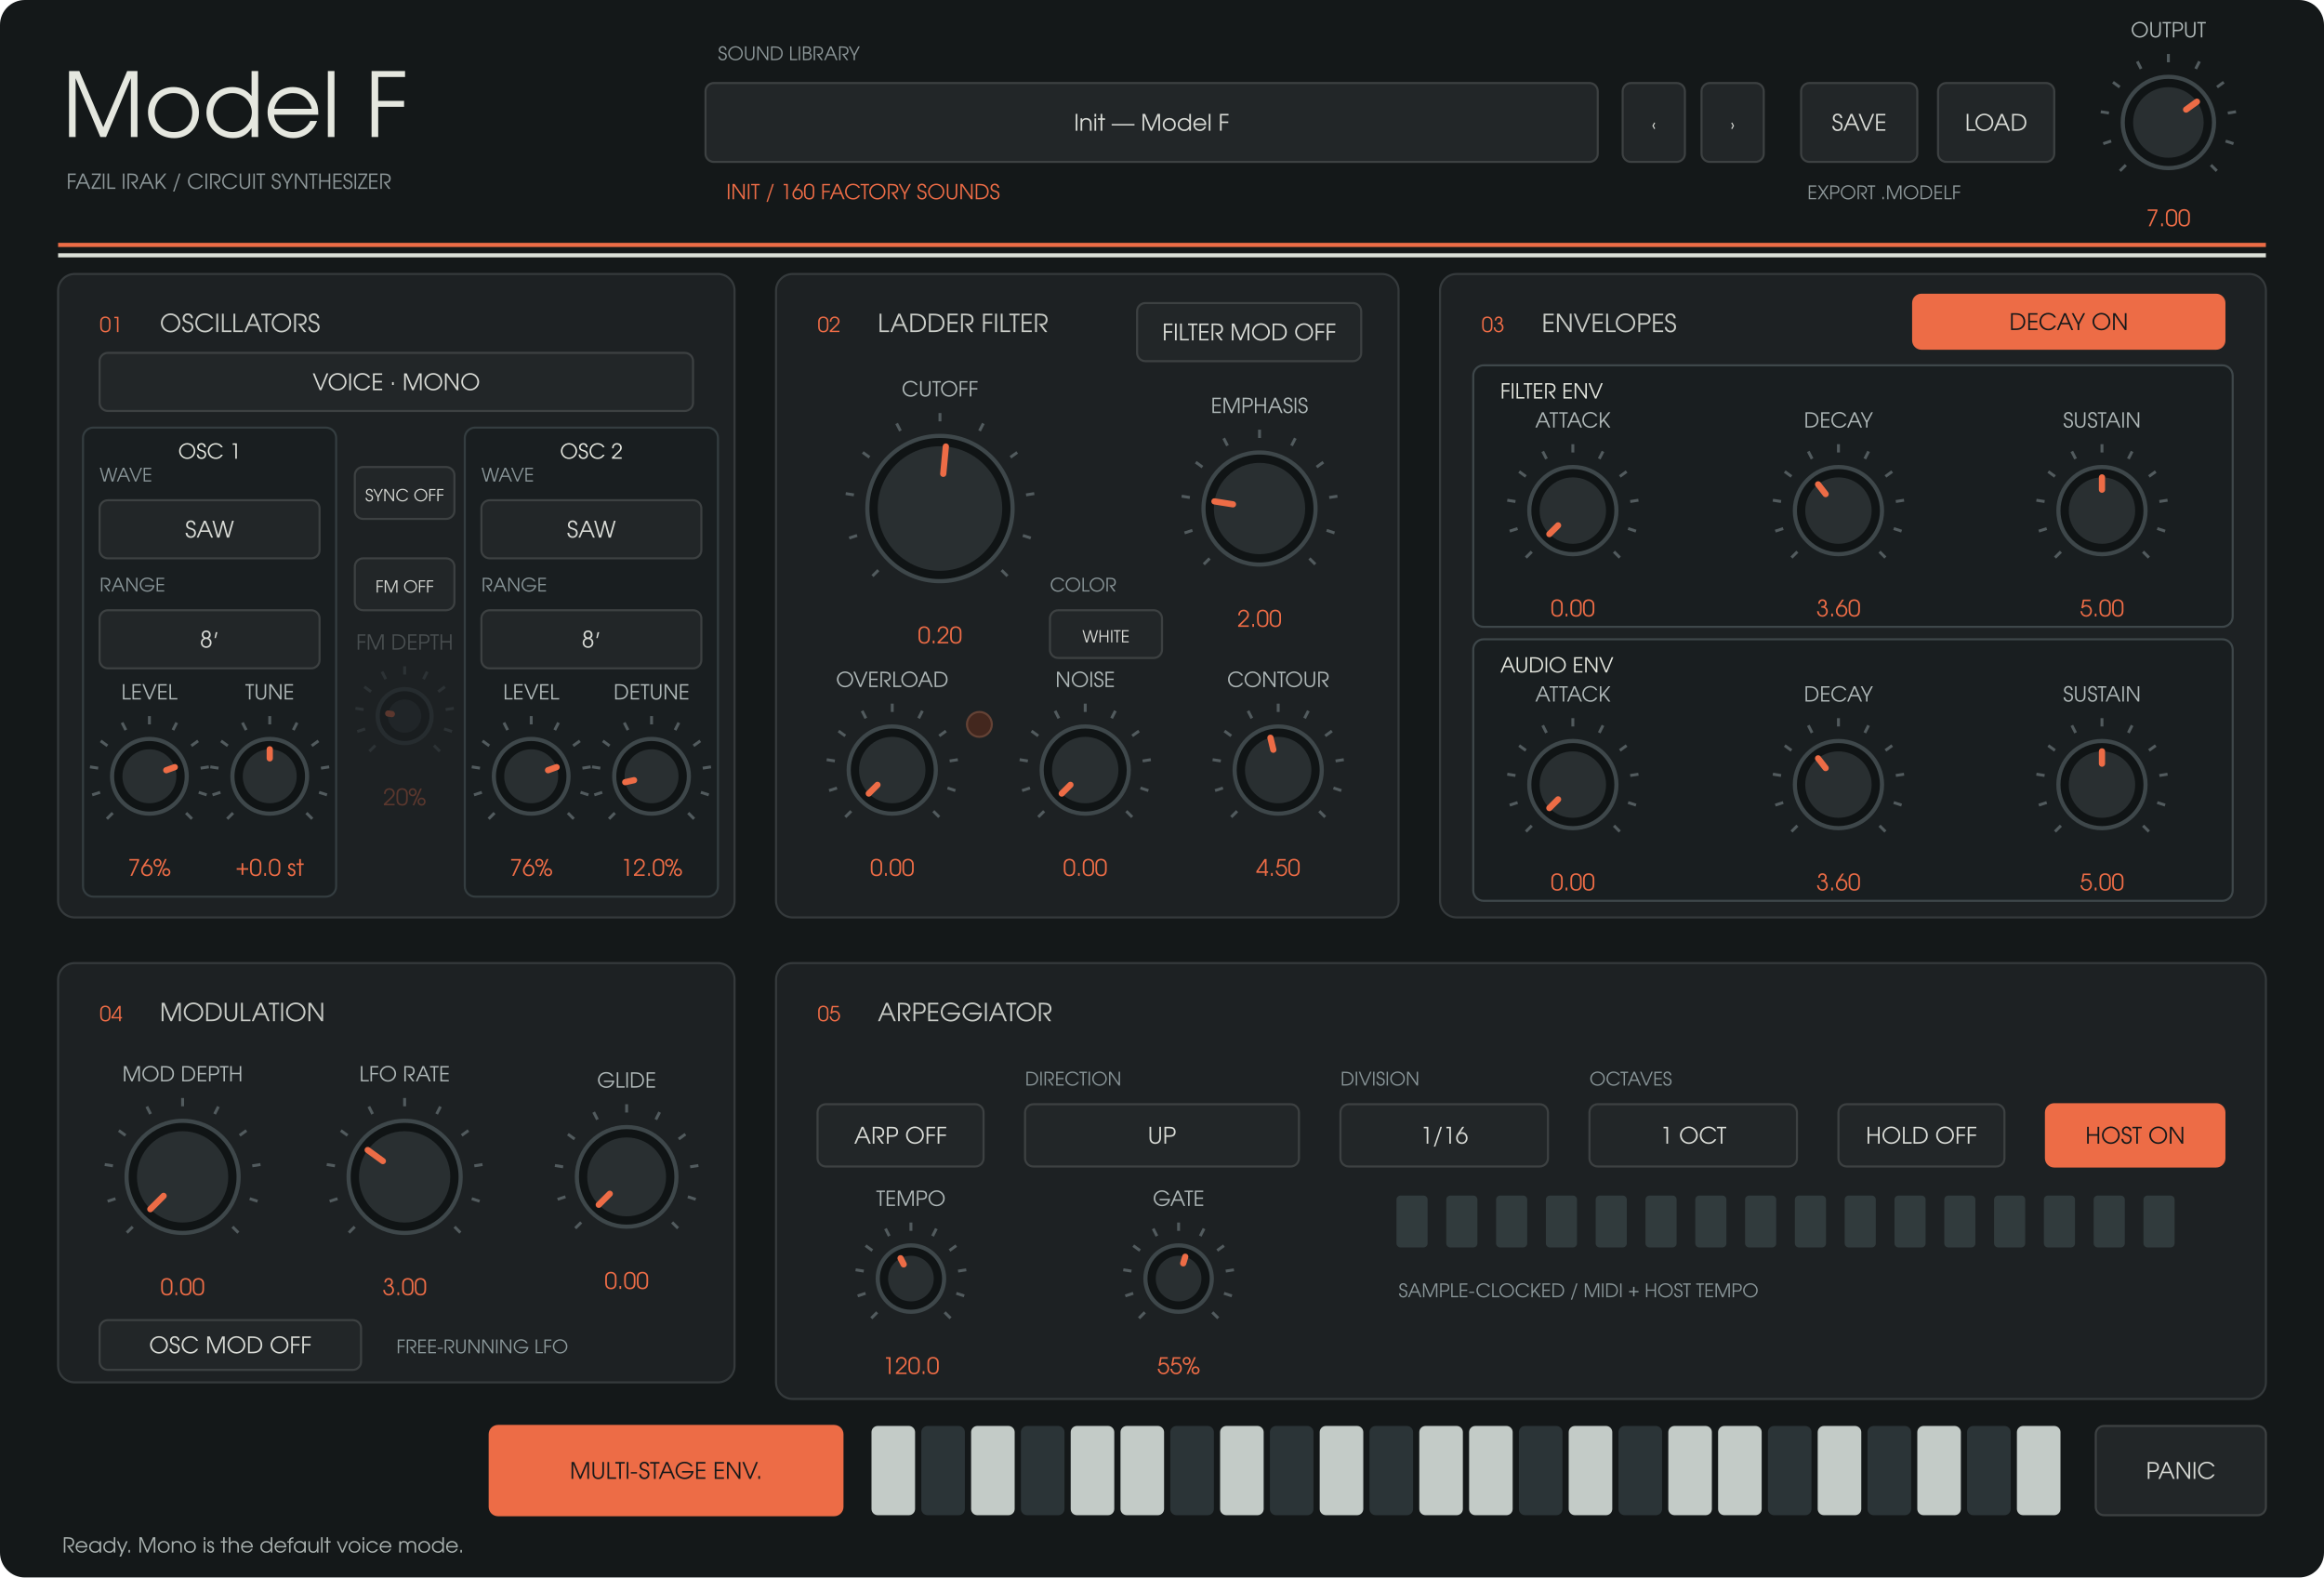
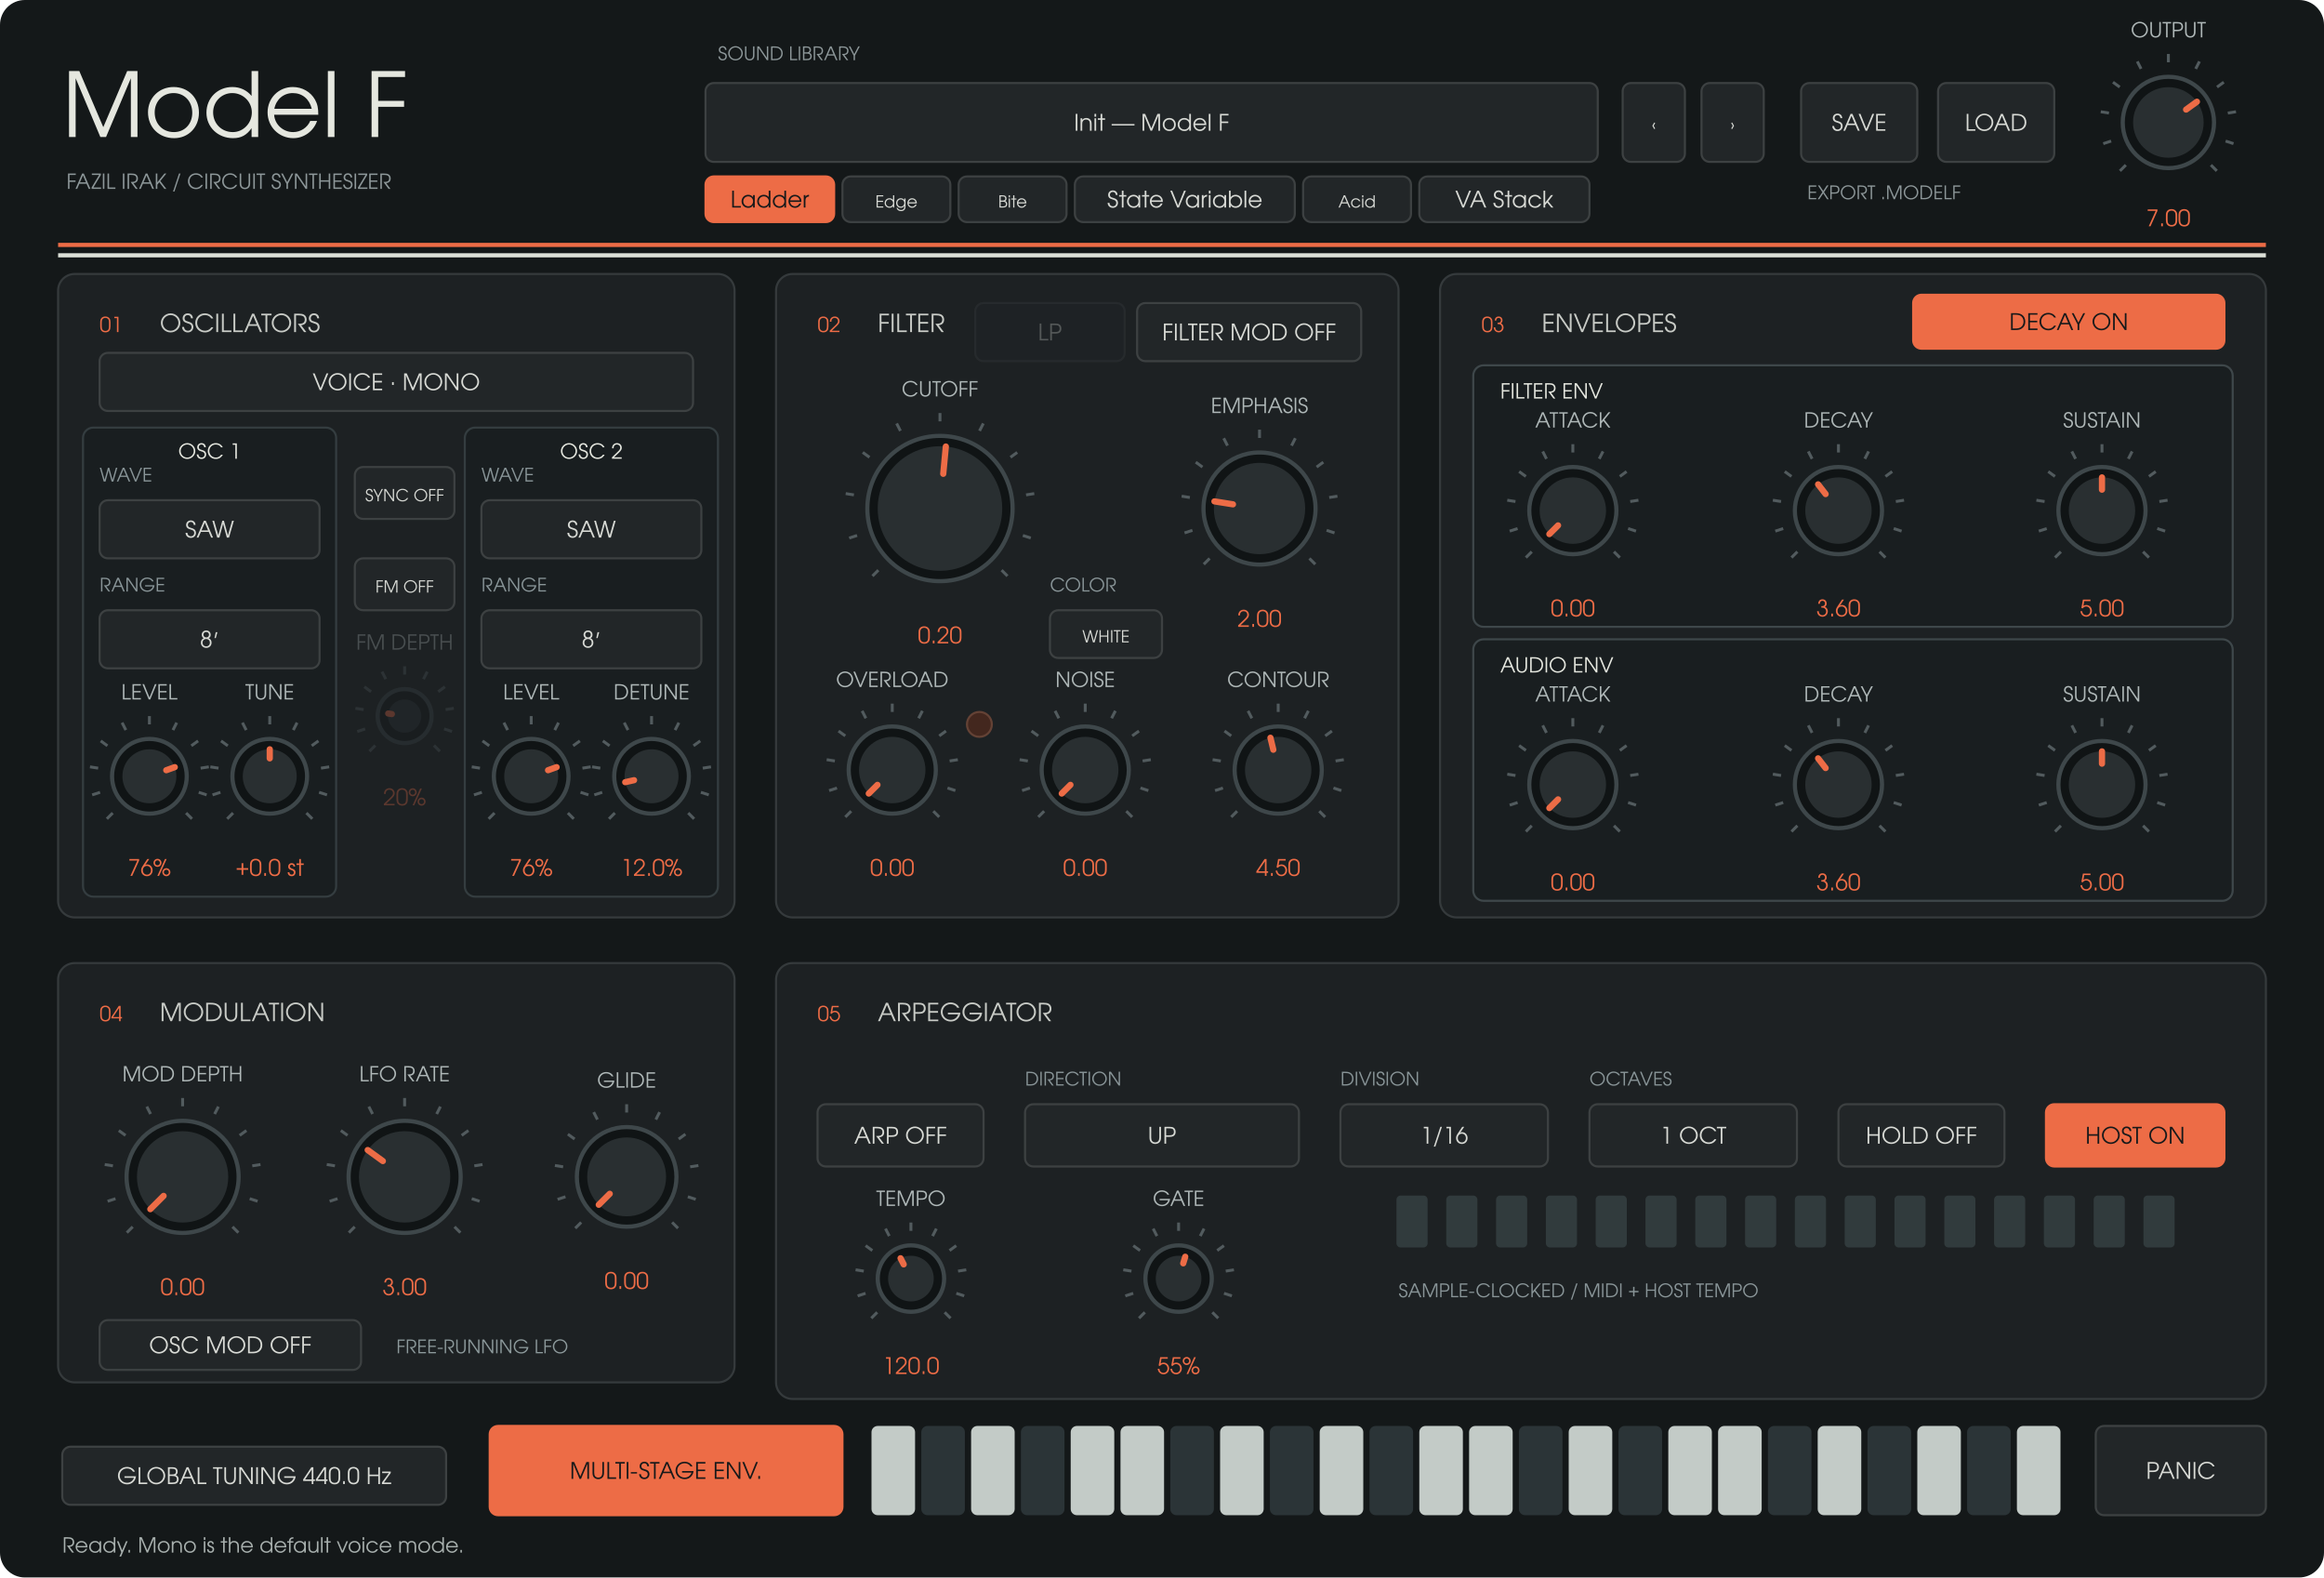
<svg xmlns="http://www.w3.org/2000/svg" width="1120" height="760" viewBox="0 0 1120 760">
  <rect width="1120" height="760" rx="12" fill="#141819" />
  <g font-family="URW Gothic, sans-serif">
    <text x="30" y="66" fill="#e5e7df" font-size="43" text-anchor="start">Model F</text>
    <text x="32" y="91" fill="#8d9799" font-size="10" text-anchor="start">FAZIL IRAK  /  CIRCUIT SYNTHESIZER</text>
    <text x="346" y="29" fill="#8d9799" font-size="9" text-anchor="start">SOUND LIBRARY</text>
    <rect x="340" y="40" width="430" height="38" rx="4" fill="#222628" stroke="#3d4142" />
    <text x="555" y="63" fill="#d8dad5" font-size="11" text-anchor="middle">Init — Model F</text>
-     <text x="350" y="96" fill="#ed6c46" font-size="10" text-anchor="start">INIT  /  160 FACTORY SOUNDS</text>
+     <rect x="340" y="85" width="62" height="22" rx="4" fill="#ed6c46" stroke="#ed6c46" />
+     <text x="371" y="100" fill="#17191a" font-size="11" text-anchor="middle">Ladder</text>
+     <rect x="406" y="85" width="52" height="22" rx="4" fill="#222628" stroke="#3d4142" />
+     <text x="432" y="100" fill="#d8dad5" font-size="8" text-anchor="middle">Edge</text>
+     <rect x="462" y="85" width="52" height="22" rx="4" fill="#222628" stroke="#3d4142" />
+     <text x="488" y="100" fill="#d8dad5" font-size="8" text-anchor="middle">Bite</text>
+     <rect x="518" y="85" width="106" height="22" rx="4" fill="#222628" stroke="#3d4142" />
+     <text x="571" y="100" fill="#d8dad5" font-size="11" text-anchor="middle">State Variable</text>
+     <rect x="628" y="85" width="52" height="22" rx="4" fill="#222628" stroke="#3d4142" />
+     <text x="654" y="100" fill="#d8dad5" font-size="8" text-anchor="middle">Acid</text>
+     <rect x="684" y="85" width="82" height="22" rx="4" fill="#222628" stroke="#3d4142" />
+     <text x="725" y="100" fill="#d8dad5" font-size="11" text-anchor="middle">VA Stack</text>
    <rect x="782" y="40" width="30" height="38" rx="4" fill="#222628" stroke="#3d4142" />
    <text x="797" y="63" fill="#d8dad5" font-size="8" text-anchor="middle">‹</text>
    <rect x="820" y="40" width="30" height="38" rx="4" fill="#222628" stroke="#3d4142" />
    <text x="835" y="63" fill="#d8dad5" font-size="8" text-anchor="middle">›</text>
    <rect x="868" y="40" width="56" height="38" rx="4" fill="#222628" stroke="#3d4142" />
    <text x="896" y="63" fill="#d8dad5" font-size="11" text-anchor="middle">SAVE</text>
    <rect x="934" y="40" width="56" height="38" rx="4" fill="#222628" stroke="#3d4142" />
    <text x="962" y="63" fill="#d8dad5" font-size="11" text-anchor="middle">LOAD</text>
    <text x="871" y="96" fill="#8d9799" font-size="9" text-anchor="start">EXPORT .MODELF</text>
    <path d="M28 118H1092" stroke="#ed6c46" stroke-width="2" />
    <path d="M28 123H1092" stroke="#dce0d8" stroke-width="2" />
    <rect x="28" y="132" width="326" height="310" rx="8" fill="#1d2123" stroke="#353a3c" />
    <text x="48" y="160" fill="#ed6c46" font-size="10" text-anchor="start">01</text>
    <text x="77" y="160" fill="#c8cbc6" font-size="12" text-anchor="start">OSCILLATORS</text>
    <rect x="374" y="132" width="300" height="310" rx="8" fill="#1d2123" stroke="#353a3c" />
    <text x="394" y="160" fill="#ed6c46" font-size="10" text-anchor="start">02</text>
-     <text x="423" y="160" fill="#c8cbc6" font-size="12" text-anchor="start">LADDER FILTER</text>
+     <text x="423" y="160" fill="#c8cbc6" font-size="12" text-anchor="start">FILTER</text>
    <rect x="694" y="132" width="398" height="310" rx="8" fill="#1d2123" stroke="#353a3c" />
    <text x="714" y="160" fill="#ed6c46" font-size="10" text-anchor="start">03</text>
    <text x="743" y="160" fill="#c8cbc6" font-size="12" text-anchor="start">ENVELOPES</text>
    <rect x="28" y="464" width="326" height="202" rx="8" fill="#1d2123" stroke="#353a3c" />
    <text x="48" y="492" fill="#ed6c46" font-size="10" text-anchor="start">04</text>
    <text x="77" y="492" fill="#c8cbc6" font-size="12" text-anchor="start">MODULATION</text>
    <rect x="374" y="464" width="718" height="210" rx="8" fill="#1d2123" stroke="#353a3c" />
    <text x="394" y="492" fill="#ed6c46" font-size="10" text-anchor="start">05</text>
    <text x="423" y="492" fill="#c8cbc6" font-size="12" text-anchor="start">ARPEGGIATOR</text>
    <rect x="40" y="206" width="122" height="226" rx="5" fill="#191e20" stroke="#343d40" />
    <text x="101" y="221" fill="#e5e7df" font-size="10" text-anchor="middle">OSC 1</text>
    <rect x="224" y="206" width="122" height="226" rx="5" fill="#191e20" stroke="#343d40" />
    <text x="285" y="221" fill="#e5e7df" font-size="10" text-anchor="middle">OSC 2</text>
    <rect x="710" y="176" width="366" height="126" rx="5" fill="#191e20" stroke="#3e474a" />
    <text x="723" y="192" fill="#e5e7df" font-size="10" text-anchor="start">FILTER ENV</text>
    <rect x="710" y="308" width="366" height="126" rx="5" fill="#191e20" stroke="#3e474a" />
    <text x="723" y="324" fill="#e5e7df" font-size="10" text-anchor="start">AUDIO ENV</text>
+     <rect x="30" y="697" width="185" height="28" rx="4" fill="#222628" stroke="#3d4142" />
+     <text x="122.5" y="715" fill="#d8dad5" font-size="11" text-anchor="middle">GLOBAL TUNING  440.0 Hz</text>
+     <g opacity="0.3">
+       <rect x="470" y="146" width="72" height="28" rx="4" fill="#222628" stroke="#3d4142" />
+       <text x="506" y="164" fill="#d8dad5" font-size="11" text-anchor="middle">LP</text>
+     </g>
    <path d="M 1024.494 79.506 L 1021.665 82.335" stroke="#525b5e" stroke-width="1.4" />
    <path d="M 1017.419 67.961 L 1013.615 69.198" stroke="#525b5e" stroke-width="1.4" />
    <path d="M 1016.357 54.463 L 1012.406 53.838" stroke="#525b5e" stroke-width="1.4" />
    <path d="M 1021.539 41.954 L 1018.302 39.603" stroke="#525b5e" stroke-width="1.4" />
    <path d="M 1031.834 33.161 L 1030.018 29.597" stroke="#525b5e" stroke-width="1.4" />
    <path d="M 1045 30 L 1045 26" stroke="#525b5e" stroke-width="1.4" />
    <path d="M 1058.166 33.161 L 1059.982 29.597" stroke="#525b5e" stroke-width="1.4" />
    <path d="M 1068.461 41.954 L 1071.698 39.603" stroke="#525b5e" stroke-width="1.4" />
    <path d="M 1073.643 54.463 L 1077.594 53.838" stroke="#525b5e" stroke-width="1.4" />
    <path d="M 1072.581 67.961 L 1076.385 69.198" stroke="#525b5e" stroke-width="1.4" />
    <path d="M 1065.506 79.506 L 1068.335 82.335" stroke="#525b5e" stroke-width="1.4" />
    <circle cx="1045" cy="59" r="22" fill="#101415" stroke="#3e474a" stroke-width="2" />
    <circle cx="1045" cy="59" r="17" fill="#292f31" />
    <path d="M 1053.543 52.793 L 1058.753 49.008" stroke="#ed6c46" stroke-width="3" stroke-linecap="round" />
    <text x="1045" y="18" fill="#afb8b8" font-size="10" text-anchor="middle">OUTPUT</text>
    <text x="1045" y="109" fill="#ed6c46" font-size="11" text-anchor="middle">7.00</text>
    <rect x="48" y="170" width="286" height="28" rx="4" fill="#222628" stroke="#3d4142" />
    <text x="191" y="188" fill="#d8dad5" font-size="11" text-anchor="middle">VOICE · MONO</text>
    <rect x="48" y="241" width="106" height="28" rx="4" fill="#222628" stroke="#3d4142" />
    <text x="101" y="259" fill="#d8dad5" font-size="11" text-anchor="middle">SAW</text>
    <text x="48" y="232" fill="#899598" font-size="9" text-anchor="start">WAVE</text>
    <rect x="48" y="294" width="106" height="28" rx="4" fill="#222628" stroke="#3d4142" />
    <text x="101" y="312" fill="#d8dad5" font-size="11" text-anchor="middle">8′</text>
    <text x="48" y="285" fill="#899598" font-size="9" text-anchor="start">RANGE</text>
    <rect x="232" y="241" width="106" height="28" rx="4" fill="#222628" stroke="#3d4142" />
    <text x="285" y="259" fill="#d8dad5" font-size="11" text-anchor="middle">SAW</text>
    <text x="232" y="232" fill="#899598" font-size="9" text-anchor="start">WAVE</text>
    <rect x="232" y="294" width="106" height="28" rx="4" fill="#222628" stroke="#3d4142" />
    <text x="285" y="312" fill="#d8dad5" font-size="11" text-anchor="middle">8′</text>
    <text x="232" y="285" fill="#899598" font-size="9" text-anchor="start">RANGE</text>
    <path d="M 54.322 391.678 L 51.494 394.506" stroke="#525b5e" stroke-width="1.4" />
    <path d="M 48.224 381.725 L 44.419 382.961" stroke="#525b5e" stroke-width="1.4" />
    <path d="M 47.308 370.089 L 43.357 369.463" stroke="#525b5e" stroke-width="1.4" />
    <path d="M 51.775 359.305 L 48.539 356.954" stroke="#525b5e" stroke-width="1.4" />
    <path d="M 60.65 351.725 L 58.834 348.161" stroke="#525b5e" stroke-width="1.4" />
    <path d="M 72 349 L 72 345" stroke="#525b5e" stroke-width="1.4" />
    <path d="M 83.35 351.725 L 85.166 348.161" stroke="#525b5e" stroke-width="1.4" />
    <path d="M 92.225 359.305 L 95.461 356.954" stroke="#525b5e" stroke-width="1.4" />
    <path d="M 96.692 370.089 L 100.643 369.463" stroke="#525b5e" stroke-width="1.4" />
    <path d="M 95.776 381.725 L 99.581 382.961" stroke="#525b5e" stroke-width="1.4" />
    <path d="M 89.678 391.678 L 92.506 394.506" stroke="#525b5e" stroke-width="1.4" />
    <circle cx="72" cy="374" r="18" fill="#101415" stroke="#3e474a" stroke-width="2" />
    <circle cx="72" cy="374" r="13" fill="#292f31" />
    <path d="M 80.129 371.073 L 84.231 369.596" stroke="#ed6c46" stroke-width="3" stroke-linecap="round" />
    <text x="72" y="337" fill="#afb8b8" font-size="10" text-anchor="middle">LEVEL</text>
    <text x="72" y="422" fill="#ed6c46" font-size="11" text-anchor="middle">76%</text>
    <path d="M 112.322 391.678 L 109.494 394.506" stroke="#525b5e" stroke-width="1.4" />
    <path d="M 106.224 381.725 L 102.419 382.961" stroke="#525b5e" stroke-width="1.4" />
    <path d="M 105.308 370.089 L 101.357 369.463" stroke="#525b5e" stroke-width="1.4" />
    <path d="M 109.775 359.305 L 106.539 356.954" stroke="#525b5e" stroke-width="1.4" />
    <path d="M 118.65 351.725 L 116.834 348.161" stroke="#525b5e" stroke-width="1.4" />
    <path d="M 130 349 L 130 345" stroke="#525b5e" stroke-width="1.4" />
    <path d="M 141.35 351.725 L 143.166 348.161" stroke="#525b5e" stroke-width="1.4" />
    <path d="M 150.225 359.305 L 153.461 356.954" stroke="#525b5e" stroke-width="1.4" />
    <path d="M 154.692 370.089 L 158.643 369.463" stroke="#525b5e" stroke-width="1.4" />
    <path d="M 153.776 381.725 L 157.581 382.961" stroke="#525b5e" stroke-width="1.4" />
    <path d="M 147.678 391.678 L 150.506 394.506" stroke="#525b5e" stroke-width="1.4" />
    <circle cx="130" cy="374" r="18" fill="#101415" stroke="#3e474a" stroke-width="2" />
    <circle cx="130" cy="374" r="13" fill="#292f31" />
    <path d="M 130 365.36 L 130 361" stroke="#ed6c46" stroke-width="3" stroke-linecap="round" />
    <text x="130" y="337" fill="#afb8b8" font-size="10" text-anchor="middle">TUNE</text>
    <text x="130" y="422" fill="#ed6c46" font-size="11" text-anchor="middle">+0.0 st</text>
    <path d="M 238.322 391.678 L 235.494 394.506" stroke="#525b5e" stroke-width="1.4" />
    <path d="M 232.224 381.725 L 228.419 382.961" stroke="#525b5e" stroke-width="1.4" />
    <path d="M 231.308 370.089 L 227.357 369.463" stroke="#525b5e" stroke-width="1.4" />
    <path d="M 235.775 359.305 L 232.539 356.954" stroke="#525b5e" stroke-width="1.4" />
    <path d="M 244.65 351.725 L 242.834 348.161" stroke="#525b5e" stroke-width="1.4" />
    <path d="M 256 349 L 256 345" stroke="#525b5e" stroke-width="1.4" />
    <path d="M 267.35 351.725 L 269.166 348.161" stroke="#525b5e" stroke-width="1.4" />
    <path d="M 276.225 359.305 L 279.461 356.954" stroke="#525b5e" stroke-width="1.4" />
    <path d="M 280.692 370.089 L 284.643 369.463" stroke="#525b5e" stroke-width="1.4" />
    <path d="M 279.776 381.725 L 283.581 382.961" stroke="#525b5e" stroke-width="1.4" />
    <path d="M 273.678 391.678 L 276.506 394.506" stroke="#525b5e" stroke-width="1.4" />
    <circle cx="256" cy="374" r="18" fill="#101415" stroke="#3e474a" stroke-width="2" />
    <circle cx="256" cy="374" r="13" fill="#292f31" />
    <path d="M 264.129 371.073 L 268.231 369.596" stroke="#ed6c46" stroke-width="3" stroke-linecap="round" />
    <text x="256" y="337" fill="#afb8b8" font-size="10" text-anchor="middle">LEVEL</text>
    <text x="256" y="422" fill="#ed6c46" font-size="11" text-anchor="middle">76%</text>
    <path d="M 296.322 391.678 L 293.494 394.506" stroke="#525b5e" stroke-width="1.4" />
    <path d="M 290.224 381.725 L 286.419 382.961" stroke="#525b5e" stroke-width="1.4" />
    <path d="M 289.308 370.089 L 285.357 369.463" stroke="#525b5e" stroke-width="1.4" />
    <path d="M 293.775 359.305 L 290.539 356.954" stroke="#525b5e" stroke-width="1.4" />
    <path d="M 302.65 351.725 L 300.834 348.161" stroke="#525b5e" stroke-width="1.4" />
    <path d="M 314 349 L 314 345" stroke="#525b5e" stroke-width="1.4" />
    <path d="M 325.35 351.725 L 327.166 348.161" stroke="#525b5e" stroke-width="1.4" />
    <path d="M 334.225 359.305 L 337.461 356.954" stroke="#525b5e" stroke-width="1.4" />
    <path d="M 338.692 370.089 L 342.643 369.463" stroke="#525b5e" stroke-width="1.4" />
    <path d="M 337.776 381.725 L 341.581 382.961" stroke="#525b5e" stroke-width="1.4" />
    <path d="M 331.678 391.678 L 334.506 394.506" stroke="#525b5e" stroke-width="1.4" />
    <circle cx="314" cy="374" r="18" fill="#101415" stroke="#3e474a" stroke-width="2" />
    <circle cx="314" cy="374" r="13" fill="#292f31" />
    <path d="M 305.568 375.885 L 301.313 376.836" stroke="#ed6c46" stroke-width="3" stroke-linecap="round" />
    <text x="314" y="337" fill="#afb8b8" font-size="10" text-anchor="middle">DETUNE</text>
    <text x="314" y="422" fill="#ed6c46" font-size="11" text-anchor="middle">12.0%</text>
    <rect x="171" y="225" width="48" height="25" rx="4" fill="#222628" stroke="#3d4142" />
    <text x="195" y="241.5" fill="#d8dad5" font-size="8" text-anchor="middle">SYNC  OFF</text>
    <rect x="171" y="269" width="48" height="25" rx="4" fill="#222628" stroke="#3d4142" />
    <text x="195" y="285.5" fill="#d8dad5" font-size="8" text-anchor="middle">FM  OFF</text>
    <g opacity="0.3">
      <path d="M 180.858 359.142 L 178.029 361.971" stroke="#525b5e" stroke-width="1.4" />
      <path d="M 175.979 351.18 L 172.175 352.416" stroke="#525b5e" stroke-width="1.4" />
      <path d="M 175.246 341.871 L 171.295 341.246" stroke="#525b5e" stroke-width="1.4" />
      <path d="M 178.82 333.244 L 175.584 330.893" stroke="#525b5e" stroke-width="1.4" />
      <path d="M 185.92 327.18 L 184.104 323.616" stroke="#525b5e" stroke-width="1.4" />
      <path d="M 195 325 L 195 321" stroke="#525b5e" stroke-width="1.4" />
      <path d="M 204.08 327.18 L 205.896 323.616" stroke="#525b5e" stroke-width="1.4" />
      <path d="M 211.18 333.244 L 214.416 330.893" stroke="#525b5e" stroke-width="1.4" />
      <path d="M 214.754 341.871 L 218.705 341.246" stroke="#525b5e" stroke-width="1.4" />
      <path d="M 214.021 351.18 L 217.825 352.416" stroke="#525b5e" stroke-width="1.4" />
      <path d="M 209.142 359.142 L 211.971 361.971" stroke="#525b5e" stroke-width="1.4" />
      <circle cx="195" cy="345" r="13" fill="#101415" stroke="#3e474a" stroke-width="2" />
      <circle cx="195" cy="345" r="8" fill="#292f31" />
      <path d="M 188.837 344.024 L 187.098 343.749" stroke="#ed6c46" stroke-width="3" stroke-linecap="round" />
      <text x="195" y="313" fill="#afb8b8" font-size="10" text-anchor="middle">FM DEPTH</text>
      <text x="195" y="388" fill="#ed6c46" font-size="11" text-anchor="middle">20%</text>
    </g>
    <path d="M 423.302 274.698 L 420.473 277.527" stroke="#525b5e" stroke-width="1.4" />
    <path d="M 413.056 257.979 L 409.251 259.215" stroke="#525b5e" stroke-width="1.4" />
    <path d="M 411.517 238.43 L 407.566 237.804" stroke="#525b5e" stroke-width="1.4" />
    <path d="M 419.021 220.313 L 415.785 217.962" stroke="#525b5e" stroke-width="1.4" />
    <path d="M 433.932 207.578 L 432.116 204.014" stroke="#525b5e" stroke-width="1.4" />
    <path d="M 453 203 L 453 199" stroke="#525b5e" stroke-width="1.4" />
    <path d="M 472.068 207.578 L 473.884 204.014" stroke="#525b5e" stroke-width="1.4" />
    <path d="M 486.979 220.313 L 490.215 217.962" stroke="#525b5e" stroke-width="1.4" />
    <path d="M 494.483 238.43 L 498.434 237.804" stroke="#525b5e" stroke-width="1.4" />
    <path d="M 492.944 257.979 L 496.749 259.215" stroke="#525b5e" stroke-width="1.4" />
    <path d="M 482.698 274.698 L 485.527 277.527" stroke="#525b5e" stroke-width="1.4" />
    <circle cx="453" cy="245" r="35" fill="#101415" stroke="#3e474a" stroke-width="2" />
    <circle cx="453" cy="245" r="30" fill="#292f31" />
    <path d="M 454.581 228.275 L 455.823 215.133" stroke="#ed6c46" stroke-width="3" stroke-linecap="round" />
    <text x="453" y="191" fill="#afb8b8" font-size="10" text-anchor="middle">CUTOFF</text>
    <text x="453" y="310" fill="#ed6c46" font-size="11" text-anchor="middle">0.20</text>
    <path d="M 582.958 269.042 L 580.13 271.87" stroke="#525b5e" stroke-width="1.4" />
    <path d="M 574.664 255.507 L 570.86 256.743" stroke="#525b5e" stroke-width="1.4" />
    <path d="M 573.419 239.681 L 569.468 239.055" stroke="#525b5e" stroke-width="1.4" />
    <path d="M 579.493 225.015 L 576.257 222.664" stroke="#525b5e" stroke-width="1.4" />
    <path d="M 591.564 214.706 L 589.748 211.142" stroke="#525b5e" stroke-width="1.4" />
    <path d="M 607 211 L 607 207" stroke="#525b5e" stroke-width="1.4" />
    <path d="M 622.436 214.706 L 624.252 211.142" stroke="#525b5e" stroke-width="1.4" />
    <path d="M 634.507 225.015 L 637.743 222.664" stroke="#525b5e" stroke-width="1.4" />
    <path d="M 640.581 239.681 L 644.532 239.055" stroke="#525b5e" stroke-width="1.4" />
    <path d="M 639.336 255.507 L 643.14 256.743" stroke="#525b5e" stroke-width="1.4" />
    <path d="M 631.042 269.042 L 633.87 271.87" stroke="#525b5e" stroke-width="1.4" />
    <circle cx="607" cy="245" r="27" fill="#101415" stroke="#3e474a" stroke-width="2" />
    <circle cx="607" cy="245" r="22" fill="#292f31" />
    <path d="M 594.2 242.973 L 585.271 241.558" stroke="#ed6c46" stroke-width="3" stroke-linecap="round" />
    <text x="607" y="199" fill="#afb8b8" font-size="10" text-anchor="middle">EMPHASIS</text>
    <text x="607" y="302" fill="#ed6c46" font-size="11" text-anchor="middle">2.00</text>
    <path d="M 596.201 390.799 L 593.373 393.627" stroke="#525b5e" stroke-width="1.4" />
    <path d="M 589.37 379.652 L 585.566 380.889" stroke="#525b5e" stroke-width="1.4" />
    <path d="M 588.345 366.62 L 584.394 365.994" stroke="#525b5e" stroke-width="1.4" />
    <path d="M 593.348 354.542 L 590.111 352.191" stroke="#525b5e" stroke-width="1.4" />
    <path d="M 603.288 346.052 L 601.472 342.488" stroke="#525b5e" stroke-width="1.4" />
    <path d="M 616 343 L 616 339" stroke="#525b5e" stroke-width="1.4" />
    <path d="M 628.712 346.052 L 630.528 342.488" stroke="#525b5e" stroke-width="1.4" />
    <path d="M 638.652 354.542 L 641.889 352.191" stroke="#525b5e" stroke-width="1.4" />
    <path d="M 643.655 366.62 L 647.606 365.994" stroke="#525b5e" stroke-width="1.4" />
    <path d="M 642.63 379.652 L 646.434 380.889" stroke="#525b5e" stroke-width="1.4" />
    <path d="M 635.799 390.799 L 638.627 393.627" stroke="#525b5e" stroke-width="1.4" />
    <circle cx="616" cy="371" r="21" fill="#101415" stroke="#3e474a" stroke-width="2" />
    <circle cx="616" cy="371" r="16" fill="#292f31" />
    <path d="M 613.647 361.199 L 612.265 355.442" stroke="#ed6c46" stroke-width="3" stroke-linecap="round" />
    <text x="616" y="331" fill="#afb8b8" font-size="10" text-anchor="middle">CONTOUR</text>
    <text x="616" y="422" fill="#ed6c46" font-size="11" text-anchor="middle">4.50</text>
    <path d="M 410.201 390.799 L 407.373 393.627" stroke="#525b5e" stroke-width="1.4" />
    <path d="M 403.37 379.652 L 399.566 380.889" stroke="#525b5e" stroke-width="1.4" />
    <path d="M 402.345 366.62 L 398.394 365.994" stroke="#525b5e" stroke-width="1.4" />
    <path d="M 407.348 354.542 L 404.111 352.191" stroke="#525b5e" stroke-width="1.4" />
    <path d="M 417.288 346.052 L 415.472 342.488" stroke="#525b5e" stroke-width="1.4" />
    <path d="M 430 343 L 430 339" stroke="#525b5e" stroke-width="1.4" />
    <path d="M 442.712 346.052 L 444.528 342.488" stroke="#525b5e" stroke-width="1.4" />
    <path d="M 452.652 354.542 L 455.889 352.191" stroke="#525b5e" stroke-width="1.4" />
    <path d="M 457.655 366.62 L 461.606 365.994" stroke="#525b5e" stroke-width="1.4" />
    <path d="M 456.63 379.652 L 460.434 380.889" stroke="#525b5e" stroke-width="1.4" />
    <path d="M 449.799 390.799 L 452.627 393.627" stroke="#525b5e" stroke-width="1.4" />
    <circle cx="430" cy="371" r="21" fill="#101415" stroke="#3e474a" stroke-width="2" />
    <circle cx="430" cy="371" r="16" fill="#292f31" />
    <path d="M 422.872 378.128 L 418.686 382.314" stroke="#ed6c46" stroke-width="3" stroke-linecap="round" />
    <text x="430" y="331" fill="#afb8b8" font-size="10" text-anchor="middle">OVERLOAD</text>
    <text x="430" y="422" fill="#ed6c46" font-size="11" text-anchor="middle">0.00</text>
    <rect x="548" y="146" width="108" height="28" rx="4" fill="#222628" stroke="#3d4142" />
    <text x="602" y="164" fill="#d8dad5" font-size="11" text-anchor="middle">FILTER MOD  OFF</text>
    <path d="M 738.201 265.799 L 735.373 268.627" stroke="#525b5e" stroke-width="1.4" />
    <path d="M 731.37 254.652 L 727.566 255.889" stroke="#525b5e" stroke-width="1.4" />
    <path d="M 730.345 241.62 L 726.394 240.994" stroke="#525b5e" stroke-width="1.4" />
    <path d="M 735.348 229.542 L 732.111 227.191" stroke="#525b5e" stroke-width="1.4" />
    <path d="M 745.288 221.052 L 743.472 217.488" stroke="#525b5e" stroke-width="1.4" />
    <path d="M 758 218 L 758 214" stroke="#525b5e" stroke-width="1.4" />
    <path d="M 770.712 221.052 L 772.528 217.488" stroke="#525b5e" stroke-width="1.4" />
    <path d="M 780.652 229.542 L 783.889 227.191" stroke="#525b5e" stroke-width="1.4" />
    <path d="M 785.655 241.62 L 789.606 240.994" stroke="#525b5e" stroke-width="1.4" />
    <path d="M 784.63 254.652 L 788.434 255.889" stroke="#525b5e" stroke-width="1.4" />
    <path d="M 777.799 265.799 L 780.627 268.627" stroke="#525b5e" stroke-width="1.4" />
    <circle cx="758" cy="246" r="21" fill="#101415" stroke="#3e474a" stroke-width="2" />
    <circle cx="758" cy="246" r="16" fill="#292f31" />
    <path d="M 750.872 253.128 L 746.686 257.314" stroke="#ed6c46" stroke-width="3" stroke-linecap="round" />
    <text x="758" y="206" fill="#afb8b8" font-size="10" text-anchor="middle">ATTACK</text>
    <text x="758" y="297" fill="#ed6c46" font-size="11" text-anchor="middle">0.00</text>
    <path d="M 866.201 265.799 L 863.373 268.627" stroke="#525b5e" stroke-width="1.4" />
    <path d="M 859.37 254.652 L 855.566 255.889" stroke="#525b5e" stroke-width="1.4" />
    <path d="M 858.345 241.62 L 854.394 240.994" stroke="#525b5e" stroke-width="1.4" />
    <path d="M 863.348 229.542 L 860.111 227.191" stroke="#525b5e" stroke-width="1.4" />
    <path d="M 873.288 221.052 L 871.472 217.488" stroke="#525b5e" stroke-width="1.4" />
    <path d="M 886 218 L 886 214" stroke="#525b5e" stroke-width="1.4" />
    <path d="M 898.712 221.052 L 900.528 217.488" stroke="#525b5e" stroke-width="1.4" />
    <path d="M 908.652 229.542 L 911.889 227.191" stroke="#525b5e" stroke-width="1.4" />
    <path d="M 913.655 241.62 L 917.606 240.994" stroke="#525b5e" stroke-width="1.4" />
    <path d="M 912.63 254.652 L 916.434 255.889" stroke="#525b5e" stroke-width="1.4" />
    <path d="M 905.799 265.799 L 908.627 268.627" stroke="#525b5e" stroke-width="1.4" />
    <circle cx="886" cy="246" r="21" fill="#101415" stroke="#3e474a" stroke-width="2" />
    <circle cx="886" cy="246" r="16" fill="#292f31" />
    <path d="M 879.822 238.035 L 876.193 233.358" stroke="#ed6c46" stroke-width="3" stroke-linecap="round" />
    <text x="886" y="206" fill="#afb8b8" font-size="10" text-anchor="middle">DECAY</text>
    <text x="886" y="297" fill="#ed6c46" font-size="11" text-anchor="middle">3.60</text>
    <path d="M 993.201 265.799 L 990.373 268.627" stroke="#525b5e" stroke-width="1.4" />
    <path d="M 986.37 254.652 L 982.566 255.889" stroke="#525b5e" stroke-width="1.4" />
    <path d="M 985.345 241.62 L 981.394 240.994" stroke="#525b5e" stroke-width="1.4" />
    <path d="M 990.348 229.542 L 987.111 227.191" stroke="#525b5e" stroke-width="1.4" />
    <path d="M 1000.288 221.052 L 998.472 217.488" stroke="#525b5e" stroke-width="1.4" />
    <path d="M 1013 218 L 1013 214" stroke="#525b5e" stroke-width="1.4" />
    <path d="M 1025.712 221.052 L 1027.528 217.488" stroke="#525b5e" stroke-width="1.4" />
    <path d="M 1035.652 229.542 L 1038.889 227.191" stroke="#525b5e" stroke-width="1.4" />
    <path d="M 1040.655 241.62 L 1044.606 240.994" stroke="#525b5e" stroke-width="1.4" />
    <path d="M 1039.63 254.652 L 1043.434 255.889" stroke="#525b5e" stroke-width="1.4" />
    <path d="M 1032.799 265.799 L 1035.627 268.627" stroke="#525b5e" stroke-width="1.4" />
    <circle cx="1013" cy="246" r="21" fill="#101415" stroke="#3e474a" stroke-width="2" />
    <circle cx="1013" cy="246" r="16" fill="#292f31" />
    <path d="M 1013 235.92 L 1013 230" stroke="#ed6c46" stroke-width="3" stroke-linecap="round" />
    <text x="1013" y="206" fill="#afb8b8" font-size="10" text-anchor="middle">SUSTAIN</text>
    <text x="1013" y="297" fill="#ed6c46" font-size="11" text-anchor="middle">5.00</text>
    <path d="M 738.201 397.799 L 735.373 400.627" stroke="#525b5e" stroke-width="1.4" />
    <path d="M 731.37 386.652 L 727.566 387.889" stroke="#525b5e" stroke-width="1.4" />
    <path d="M 730.345 373.62 L 726.394 372.994" stroke="#525b5e" stroke-width="1.4" />
    <path d="M 735.348 361.542 L 732.111 359.191" stroke="#525b5e" stroke-width="1.4" />
    <path d="M 745.288 353.052 L 743.472 349.488" stroke="#525b5e" stroke-width="1.4" />
    <path d="M 758 350 L 758 346" stroke="#525b5e" stroke-width="1.4" />
    <path d="M 770.712 353.052 L 772.528 349.488" stroke="#525b5e" stroke-width="1.4" />
    <path d="M 780.652 361.542 L 783.889 359.191" stroke="#525b5e" stroke-width="1.4" />
    <path d="M 785.655 373.62 L 789.606 372.994" stroke="#525b5e" stroke-width="1.4" />
    <path d="M 784.63 386.652 L 788.434 387.889" stroke="#525b5e" stroke-width="1.4" />
    <path d="M 777.799 397.799 L 780.627 400.627" stroke="#525b5e" stroke-width="1.4" />
    <circle cx="758" cy="378" r="21" fill="#101415" stroke="#3e474a" stroke-width="2" />
    <circle cx="758" cy="378" r="16" fill="#292f31" />
    <path d="M 750.872 385.128 L 746.686 389.314" stroke="#ed6c46" stroke-width="3" stroke-linecap="round" />
    <text x="758" y="338" fill="#afb8b8" font-size="10" text-anchor="middle">ATTACK</text>
    <text x="758" y="429" fill="#ed6c46" font-size="11" text-anchor="middle">0.00</text>
    <path d="M 866.201 397.799 L 863.373 400.627" stroke="#525b5e" stroke-width="1.4" />
    <path d="M 859.37 386.652 L 855.566 387.889" stroke="#525b5e" stroke-width="1.4" />
    <path d="M 858.345 373.62 L 854.394 372.994" stroke="#525b5e" stroke-width="1.4" />
    <path d="M 863.348 361.542 L 860.111 359.191" stroke="#525b5e" stroke-width="1.4" />
    <path d="M 873.288 353.052 L 871.472 349.488" stroke="#525b5e" stroke-width="1.4" />
    <path d="M 886 350 L 886 346" stroke="#525b5e" stroke-width="1.4" />
    <path d="M 898.712 353.052 L 900.528 349.488" stroke="#525b5e" stroke-width="1.4" />
    <path d="M 908.652 361.542 L 911.889 359.191" stroke="#525b5e" stroke-width="1.4" />
    <path d="M 913.655 373.62 L 917.606 372.994" stroke="#525b5e" stroke-width="1.4" />
    <path d="M 912.63 386.652 L 916.434 387.889" stroke="#525b5e" stroke-width="1.4" />
    <path d="M 905.799 397.799 L 908.627 400.627" stroke="#525b5e" stroke-width="1.4" />
    <circle cx="886" cy="378" r="21" fill="#101415" stroke="#3e474a" stroke-width="2" />
    <circle cx="886" cy="378" r="16" fill="#292f31" />
    <path d="M 879.822 370.035 L 876.193 365.358" stroke="#ed6c46" stroke-width="3" stroke-linecap="round" />
    <text x="886" y="338" fill="#afb8b8" font-size="10" text-anchor="middle">DECAY</text>
    <text x="886" y="429" fill="#ed6c46" font-size="11" text-anchor="middle">3.60</text>
    <path d="M 993.201 397.799 L 990.373 400.627" stroke="#525b5e" stroke-width="1.4" />
    <path d="M 986.37 386.652 L 982.566 387.889" stroke="#525b5e" stroke-width="1.4" />
    <path d="M 985.345 373.62 L 981.394 372.994" stroke="#525b5e" stroke-width="1.4" />
    <path d="M 990.348 361.542 L 987.111 359.191" stroke="#525b5e" stroke-width="1.4" />
    <path d="M 1000.288 353.052 L 998.472 349.488" stroke="#525b5e" stroke-width="1.4" />
    <path d="M 1013 350 L 1013 346" stroke="#525b5e" stroke-width="1.4" />
    <path d="M 1025.712 353.052 L 1027.528 349.488" stroke="#525b5e" stroke-width="1.4" />
    <path d="M 1035.652 361.542 L 1038.889 359.191" stroke="#525b5e" stroke-width="1.4" />
    <path d="M 1040.655 373.62 L 1044.606 372.994" stroke="#525b5e" stroke-width="1.4" />
    <path d="M 1039.63 386.652 L 1043.434 387.889" stroke="#525b5e" stroke-width="1.4" />
    <path d="M 1032.799 397.799 L 1035.627 400.627" stroke="#525b5e" stroke-width="1.4" />
    <circle cx="1013" cy="378" r="21" fill="#101415" stroke="#3e474a" stroke-width="2" />
    <circle cx="1013" cy="378" r="16" fill="#292f31" />
    <path d="M 1013 367.92 L 1013 362" stroke="#ed6c46" stroke-width="3" stroke-linecap="round" />
    <text x="1013" y="338" fill="#afb8b8" font-size="10" text-anchor="middle">SUSTAIN</text>
    <text x="1013" y="429" fill="#ed6c46" font-size="11" text-anchor="middle">5.00</text>
    <path d="M 503.201 390.799 L 500.373 393.627" stroke="#525b5e" stroke-width="1.4" />
    <path d="M 496.37 379.652 L 492.566 380.889" stroke="#525b5e" stroke-width="1.4" />
    <path d="M 495.345 366.62 L 491.394 365.994" stroke="#525b5e" stroke-width="1.4" />
    <path d="M 500.348 354.542 L 497.111 352.191" stroke="#525b5e" stroke-width="1.4" />
    <path d="M 510.288 346.052 L 508.472 342.488" stroke="#525b5e" stroke-width="1.4" />
    <path d="M 523 343 L 523 339" stroke="#525b5e" stroke-width="1.4" />
    <path d="M 535.712 346.052 L 537.528 342.488" stroke="#525b5e" stroke-width="1.4" />
    <path d="M 545.652 354.542 L 548.889 352.191" stroke="#525b5e" stroke-width="1.4" />
    <path d="M 550.655 366.62 L 554.606 365.994" stroke="#525b5e" stroke-width="1.4" />
    <path d="M 549.63 379.652 L 553.434 380.889" stroke="#525b5e" stroke-width="1.4" />
    <path d="M 542.799 390.799 L 545.627 393.627" stroke="#525b5e" stroke-width="1.4" />
    <circle cx="523" cy="371" r="21" fill="#101415" stroke="#3e474a" stroke-width="2" />
    <circle cx="523" cy="371" r="16" fill="#292f31" />
    <path d="M 515.872 378.128 L 511.686 382.314" stroke="#ed6c46" stroke-width="3" stroke-linecap="round" />
    <text x="523" y="331" fill="#afb8b8" font-size="10" text-anchor="middle">NOISE</text>
    <text x="523" y="422" fill="#ed6c46" font-size="11" text-anchor="middle">0.00</text>
    <rect x="506" y="294" width="54" height="23" rx="4" fill="#222628" stroke="#3d4142" />
    <text x="533" y="309.5" fill="#d8dad5" font-size="8" text-anchor="middle">WHITE</text>
    <text x="506" y="285" fill="#899598" font-size="9" text-anchor="start">COLOR</text>
    <rect x="922" y="142" width="150" height="26" rx="4" fill="#ed6c46" stroke="#ed6c46" />
    <text x="997" y="159" fill="#17191a" font-size="11" text-anchor="middle">DECAY  ON</text>
    <path d="M 63.958 591.042 L 61.13 593.87" stroke="#525b5e" stroke-width="1.4" />
    <path d="M 55.664 577.507 L 51.86 578.743" stroke="#525b5e" stroke-width="1.4" />
    <path d="M 54.419 561.681 L 50.468 561.055" stroke="#525b5e" stroke-width="1.4" />
    <path d="M 60.493 547.015 L 57.257 544.664" stroke="#525b5e" stroke-width="1.4" />
    <path d="M 72.564 536.706 L 70.748 533.142" stroke="#525b5e" stroke-width="1.4" />
    <path d="M 88 533 L 88 529" stroke="#525b5e" stroke-width="1.4" />
    <path d="M 103.436 536.706 L 105.252 533.142" stroke="#525b5e" stroke-width="1.4" />
    <path d="M 115.507 547.015 L 118.743 544.664" stroke="#525b5e" stroke-width="1.4" />
    <path d="M 121.581 561.681 L 125.532 561.055" stroke="#525b5e" stroke-width="1.4" />
    <path d="M 120.336 577.507 L 124.14 578.743" stroke="#525b5e" stroke-width="1.4" />
    <path d="M 112.042 591.042 L 114.87 593.87" stroke="#525b5e" stroke-width="1.4" />
    <circle cx="88" cy="567" r="27" fill="#101415" stroke="#3e474a" stroke-width="2" />
    <circle cx="88" cy="567" r="22" fill="#292f31" />
    <path d="M 78.836 576.164 L 72.444 582.556" stroke="#ed6c46" stroke-width="3" stroke-linecap="round" />
    <text x="88" y="521" fill="#afb8b8" font-size="10" text-anchor="middle">MOD DEPTH</text>
    <text x="88" y="624" fill="#ed6c46" font-size="11" text-anchor="middle">0.00</text>
    <path d="M 170.958 591.042 L 168.13 593.87" stroke="#525b5e" stroke-width="1.4" />
    <path d="M 162.664 577.507 L 158.86 578.743" stroke="#525b5e" stroke-width="1.4" />
    <path d="M 161.419 561.681 L 157.468 561.055" stroke="#525b5e" stroke-width="1.4" />
    <path d="M 167.493 547.015 L 164.257 544.664" stroke="#525b5e" stroke-width="1.4" />
    <path d="M 179.564 536.706 L 177.748 533.142" stroke="#525b5e" stroke-width="1.4" />
    <path d="M 195 533 L 195 529" stroke="#525b5e" stroke-width="1.4" />
    <path d="M 210.436 536.706 L 212.252 533.142" stroke="#525b5e" stroke-width="1.4" />
    <path d="M 222.507 547.015 L 225.743 544.664" stroke="#525b5e" stroke-width="1.4" />
    <path d="M 228.581 561.681 L 232.532 561.055" stroke="#525b5e" stroke-width="1.4" />
    <path d="M 227.336 577.507 L 231.14 578.743" stroke="#525b5e" stroke-width="1.4" />
    <path d="M 219.042 591.042 L 221.87 593.87" stroke="#525b5e" stroke-width="1.4" />
    <circle cx="195" cy="567" r="27" fill="#101415" stroke="#3e474a" stroke-width="2" />
    <circle cx="195" cy="567" r="22" fill="#292f31" />
    <path d="M 184.515 559.382 L 177.202 554.069" stroke="#ed6c46" stroke-width="3" stroke-linecap="round" />
    <text x="195" y="521" fill="#afb8b8" font-size="10" text-anchor="middle">LFO RATE</text>
    <text x="195" y="624" fill="#ed6c46" font-size="11" text-anchor="middle">3.00</text>
    <path d="M 280.08 588.92 L 277.251 591.749" stroke="#525b5e" stroke-width="1.4" />
    <path d="M 272.517 576.58 L 268.713 577.816" stroke="#525b5e" stroke-width="1.4" />
    <path d="M 271.382 562.151 L 267.431 561.525" stroke="#525b5e" stroke-width="1.4" />
    <path d="M 276.92 548.779 L 273.684 546.428" stroke="#525b5e" stroke-width="1.4" />
    <path d="M 287.926 539.379 L 286.11 535.815" stroke="#525b5e" stroke-width="1.4" />
    <path d="M 302 536 L 302 532" stroke="#525b5e" stroke-width="1.4" />
    <path d="M 316.074 539.379 L 317.89 535.815" stroke="#525b5e" stroke-width="1.4" />
    <path d="M 327.08 548.779 L 330.316 546.428" stroke="#525b5e" stroke-width="1.4" />
    <path d="M 332.618 562.151 L 336.569 561.525" stroke="#525b5e" stroke-width="1.4" />
    <path d="M 331.483 576.58 L 335.287 577.816" stroke="#525b5e" stroke-width="1.4" />
    <path d="M 323.92 588.92 L 326.749 591.749" stroke="#525b5e" stroke-width="1.4" />
    <circle cx="302" cy="567" r="24" fill="#101415" stroke="#3e474a" stroke-width="2" />
    <circle cx="302" cy="567" r="19" fill="#292f31" />
    <path d="M 293.854 575.146 L 288.565 580.435" stroke="#ed6c46" stroke-width="3" stroke-linecap="round" />
    <text x="302" y="524" fill="#afb8b8" font-size="10" text-anchor="middle">GLIDE</text>
    <text x="302" y="621" fill="#ed6c46" font-size="11" text-anchor="middle">0.00</text>
    <rect x="48" y="636" width="126" height="24" rx="4" fill="#222628" stroke="#3d4142" />
    <text x="111" y="652" fill="#d8dad5" font-size="11" text-anchor="middle">OSC MOD  OFF</text>
    <rect x="394" y="532" width="80" height="30" rx="4" fill="#222628" stroke="#3d4142" />
    <text x="434" y="551" fill="#d8dad5" font-size="11" text-anchor="middle">ARP  OFF</text>
    <rect x="494" y="532" width="132" height="30" rx="4" fill="#222628" stroke="#3d4142" />
    <text x="560" y="551" fill="#d8dad5" font-size="11" text-anchor="middle">UP</text>
    <text x="494" y="523" fill="#899598" font-size="9" text-anchor="start">DIRECTION</text>
    <rect x="646" y="532" width="100" height="30" rx="4" fill="#222628" stroke="#3d4142" />
    <text x="696" y="551" fill="#d8dad5" font-size="11" text-anchor="middle">1/16</text>
    <text x="646" y="523" fill="#899598" font-size="9" text-anchor="start">DIVISION</text>
    <rect x="766" y="532" width="100" height="30" rx="4" fill="#222628" stroke="#3d4142" />
    <text x="816" y="551" fill="#d8dad5" font-size="11" text-anchor="middle">1 OCT</text>
    <text x="766" y="523" fill="#899598" font-size="9" text-anchor="start">OCTAVES</text>
    <rect x="886" y="532" width="80" height="30" rx="4" fill="#222628" stroke="#3d4142" />
    <text x="926" y="551" fill="#d8dad5" font-size="11" text-anchor="middle">HOLD  OFF</text>
    <rect x="986" y="532" width="86" height="30" rx="4" fill="#ed6c46" stroke="#ed6c46" />
    <text x="1029" y="551" fill="#17191a" font-size="11" text-anchor="middle">HOST  ON</text>
    <path d="M 422.737 632.263 L 419.908 635.092" stroke="#525b5e" stroke-width="1.4" />
    <path d="M 417.126 623.107 L 413.321 624.343" stroke="#525b5e" stroke-width="1.4" />
    <path d="M 416.283 612.402 L 412.332 611.776" stroke="#525b5e" stroke-width="1.4" />
    <path d="M 420.393 602.481 L 417.157 600.13" stroke="#525b5e" stroke-width="1.4" />
    <path d="M 428.558 595.507 L 426.742 591.943" stroke="#525b5e" stroke-width="1.4" />
    <path d="M 439 593 L 439 589" stroke="#525b5e" stroke-width="1.4" />
    <path d="M 449.442 595.507 L 451.258 591.943" stroke="#525b5e" stroke-width="1.4" />
    <path d="M 457.607 602.481 L 460.843 600.13" stroke="#525b5e" stroke-width="1.4" />
    <path d="M 461.717 612.402 L 465.668 611.776" stroke="#525b5e" stroke-width="1.4" />
    <path d="M 460.874 623.107 L 464.679 624.343" stroke="#525b5e" stroke-width="1.4" />
    <path d="M 455.263 632.263 L 458.092 635.092" stroke="#525b5e" stroke-width="1.4" />
    <circle cx="439" cy="616" r="16" fill="#101415" stroke="#3e474a" stroke-width="2" />
    <circle cx="439" cy="616" r="11" fill="#292f31" />
    <path d="M 435.513 609.157 L 434.006 606.199" stroke="#ed6c46" stroke-width="3" stroke-linecap="round" />
    <text x="439" y="581" fill="#afb8b8" font-size="10" text-anchor="middle">TEMPO</text>
    <text x="439" y="662" fill="#ed6c46" font-size="11" text-anchor="middle">120.0</text>
    <path d="M 551.737 632.263 L 548.908 635.092" stroke="#525b5e" stroke-width="1.4" />
    <path d="M 546.126 623.107 L 542.321 624.343" stroke="#525b5e" stroke-width="1.4" />
    <path d="M 545.283 612.402 L 541.332 611.776" stroke="#525b5e" stroke-width="1.4" />
    <path d="M 549.393 602.481 L 546.157 600.13" stroke="#525b5e" stroke-width="1.4" />
    <path d="M 557.558 595.507 L 555.742 591.943" stroke="#525b5e" stroke-width="1.4" />
    <path d="M 568 593 L 568 589" stroke="#525b5e" stroke-width="1.4" />
    <path d="M 578.442 595.507 L 580.258 591.943" stroke="#525b5e" stroke-width="1.4" />
    <path d="M 586.607 602.481 L 589.843 600.13" stroke="#525b5e" stroke-width="1.4" />
    <path d="M 590.717 612.402 L 594.668 611.776" stroke="#525b5e" stroke-width="1.4" />
    <path d="M 589.874 623.107 L 593.679 624.343" stroke="#525b5e" stroke-width="1.4" />
    <path d="M 584.263 632.263 L 587.092 635.092" stroke="#525b5e" stroke-width="1.4" />
    <circle cx="568" cy="616" r="16" fill="#101415" stroke="#3e474a" stroke-width="2" />
    <circle cx="568" cy="616" r="11" fill="#292f31" />
    <path d="M 570.229 608.651 L 571.193 605.474" stroke="#ed6c46" stroke-width="3" stroke-linecap="round" />
    <text x="568" y="581" fill="#afb8b8" font-size="10" text-anchor="middle">GATE</text>
    <text x="568" y="662" fill="#ed6c46" font-size="11" text-anchor="middle">55%</text>
    <circle cx="472" cy="349" r="10" fill="#ed6c46" opacity="0" />
    <circle cx="472" cy="349" r="6" fill="#43271e" stroke="#644235" />
    <circle cx="472" cy="349" r="5" fill="#ff794b" opacity="0" />
    <text x="191" y="652" fill="#8c999b" font-size="9" text-anchor="start">FREE-RUNNING LFO</text>
    <rect x="673" y="576" width="15" height="25" rx="2" fill="#313b3d" />
    <rect x="697" y="576" width="15" height="25" rx="2" fill="#313b3d" />
    <rect x="721" y="576" width="15" height="25" rx="2" fill="#313b3d" />
    <rect x="745" y="576" width="15" height="25" rx="2" fill="#313b3d" />
    <rect x="769" y="576" width="15" height="25" rx="2" fill="#313b3d" />
    <rect x="793" y="576" width="15" height="25" rx="2" fill="#313b3d" />
    <rect x="817" y="576" width="15" height="25" rx="2" fill="#313b3d" />
    <rect x="841" y="576" width="15" height="25" rx="2" fill="#313b3d" />
    <rect x="865" y="576" width="15" height="25" rx="2" fill="#313b3d" />
    <rect x="889" y="576" width="15" height="25" rx="2" fill="#313b3d" />
    <rect x="913" y="576" width="15" height="25" rx="2" fill="#313b3d" />
    <rect x="937" y="576" width="15" height="25" rx="2" fill="#313b3d" />
    <rect x="961" y="576" width="15" height="25" rx="2" fill="#313b3d" />
    <rect x="985" y="576" width="15" height="25" rx="2" fill="#313b3d" />
    <rect x="1009" y="576" width="15" height="25" rx="2" fill="#313b3d" />
    <rect x="1033" y="576" width="15" height="25" rx="2" fill="#313b3d" />
    <text x="674" y="625" fill="#899598" font-size="9" text-anchor="start">SAMPLE-CLOCKED  /  MIDI + HOST TEMPO</text>
    <text x="30" y="748" fill="#a8b0ae" font-size="10" text-anchor="start">Ready. Mono is the default voice mode.</text>
    <rect x="420" y="687" width="21" height="43" rx="3" fill="#c3cbc7" />
    <rect x="444" y="687" width="21" height="43" rx="3" fill="#2b3437" />
    <rect x="468" y="687" width="21" height="43" rx="3" fill="#c3cbc7" />
    <rect x="492" y="687" width="21" height="43" rx="3" fill="#2b3437" />
    <rect x="516" y="687" width="21" height="43" rx="3" fill="#c3cbc7" />
    <rect x="540" y="687" width="21" height="43" rx="3" fill="#c3cbc7" />
    <rect x="564" y="687" width="21" height="43" rx="3" fill="#2b3437" />
    <rect x="588" y="687" width="21" height="43" rx="3" fill="#c3cbc7" />
    <rect x="612" y="687" width="21" height="43" rx="3" fill="#2b3437" />
    <rect x="636" y="687" width="21" height="43" rx="3" fill="#c3cbc7" />
    <rect x="660" y="687" width="21" height="43" rx="3" fill="#2b3437" />
    <rect x="684" y="687" width="21" height="43" rx="3" fill="#c3cbc7" />
    <rect x="708" y="687" width="21" height="43" rx="3" fill="#c3cbc7" />
    <rect x="732" y="687" width="21" height="43" rx="3" fill="#2b3437" />
    <rect x="756" y="687" width="21" height="43" rx="3" fill="#c3cbc7" />
    <rect x="780" y="687" width="21" height="43" rx="3" fill="#2b3437" />
    <rect x="804" y="687" width="21" height="43" rx="3" fill="#c3cbc7" />
    <rect x="828" y="687" width="21" height="43" rx="3" fill="#c3cbc7" />
    <rect x="852" y="687" width="21" height="43" rx="3" fill="#2b3437" />
    <rect x="876" y="687" width="21" height="43" rx="3" fill="#c3cbc7" />
    <rect x="900" y="687" width="21" height="43" rx="3" fill="#2b3437" />
    <rect x="924" y="687" width="21" height="43" rx="3" fill="#c3cbc7" />
    <rect x="948" y="687" width="21" height="43" rx="3" fill="#2b3437" />
    <rect x="972" y="687" width="21" height="43" rx="3" fill="#c3cbc7" />
    <rect x="1010" y="687" width="82" height="43" rx="4" fill="#222628" stroke="#3d4142" />
    <text x="1051" y="712.5" fill="#d8dad5" font-size="11" text-anchor="middle">PANIC</text>
    <rect x="236" y="687" width="170" height="43" rx="4" fill="#ed6c46" stroke="#ed6c46" />
    <text x="321" y="712.5" fill="#17191a" font-size="11" text-anchor="middle">MULTI-STAGE ENV.</text>
  </g>
</svg>
